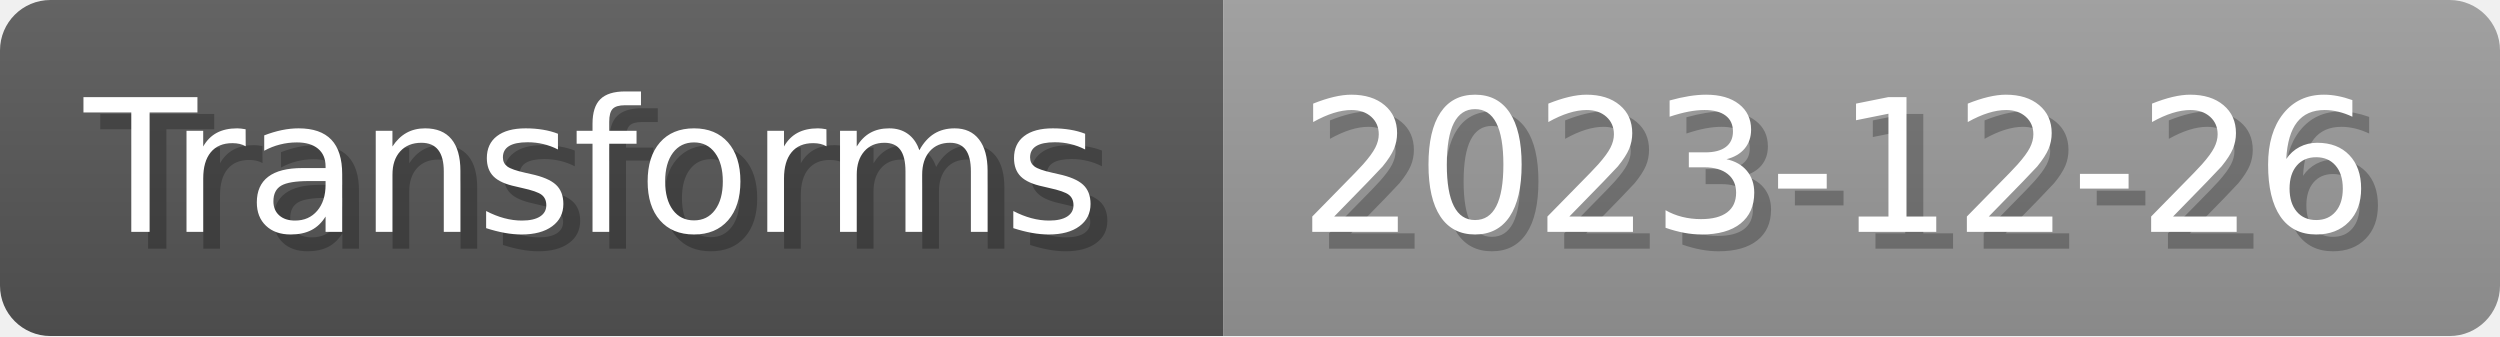
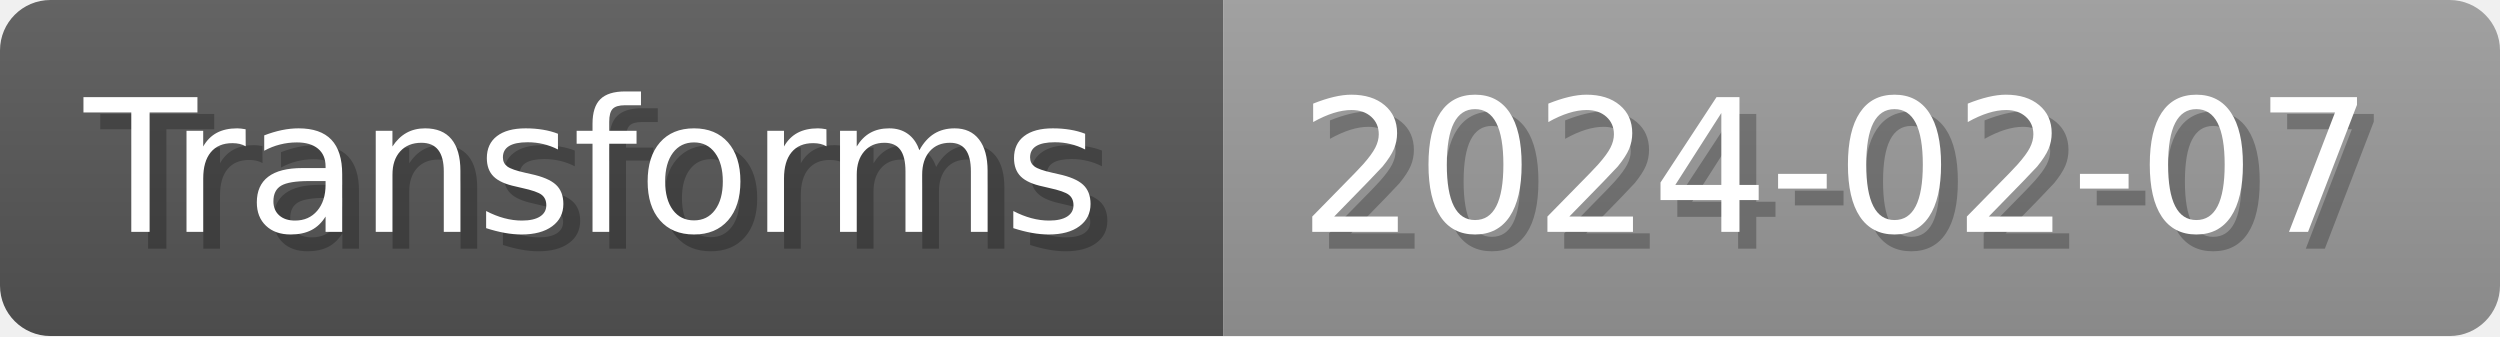
- <svg xmlns="http://www.w3.org/2000/svg" width="148.8" height="20" viewBox="0 0 1488 200" role="img" aria-label="Transforms: 2023-12-26">
+ <svg xmlns="http://www.w3.org/2000/svg" width="148.8" height="20" viewBox="0 0 1488 200" role="img" aria-label="Transforms: 2024-02-07">
  <linearGradient id="a" x2="0" y2="100%">
    <stop offset="0" stop-opacity=".1" stop-color="#EEE" />
    <stop offset="1" stop-opacity=".1" />
  </linearGradient>
  <mask id="m">
    <rect width="1488" height="200" rx="30" fill="#FFF" />
  </mask>
  <g mask="url(#m)">
    <rect width="728" height="200" fill="#555" />
    <rect width="760" height="200" fill="#999" x="728" />
    <rect width="1488" height="200" fill="url(#a)" />
  </g>
  <g aria-hidden="true" fill="#fff" text-anchor="start" font-family="Verdana,DejaVu Sans,sans-serif" font-size="110">
    <text x="60" y="148" textLength="628" fill="#000" opacity="0.25">Transforms</text>
    <text x="50" y="138" textLength="628">Transforms</text>
-     <text x="783" y="148" textLength="660" fill="#000" opacity="0.25">2023-12-26</text>
-     <text x="773" y="138" textLength="660">2023-12-26</text>
+     <text x="783" y="148" textLength="660" fill="#000" opacity="0.25">2024-02-07</text>
+     <text x="773" y="138" textLength="660">2024-02-07</text>
  </g>
</svg>
